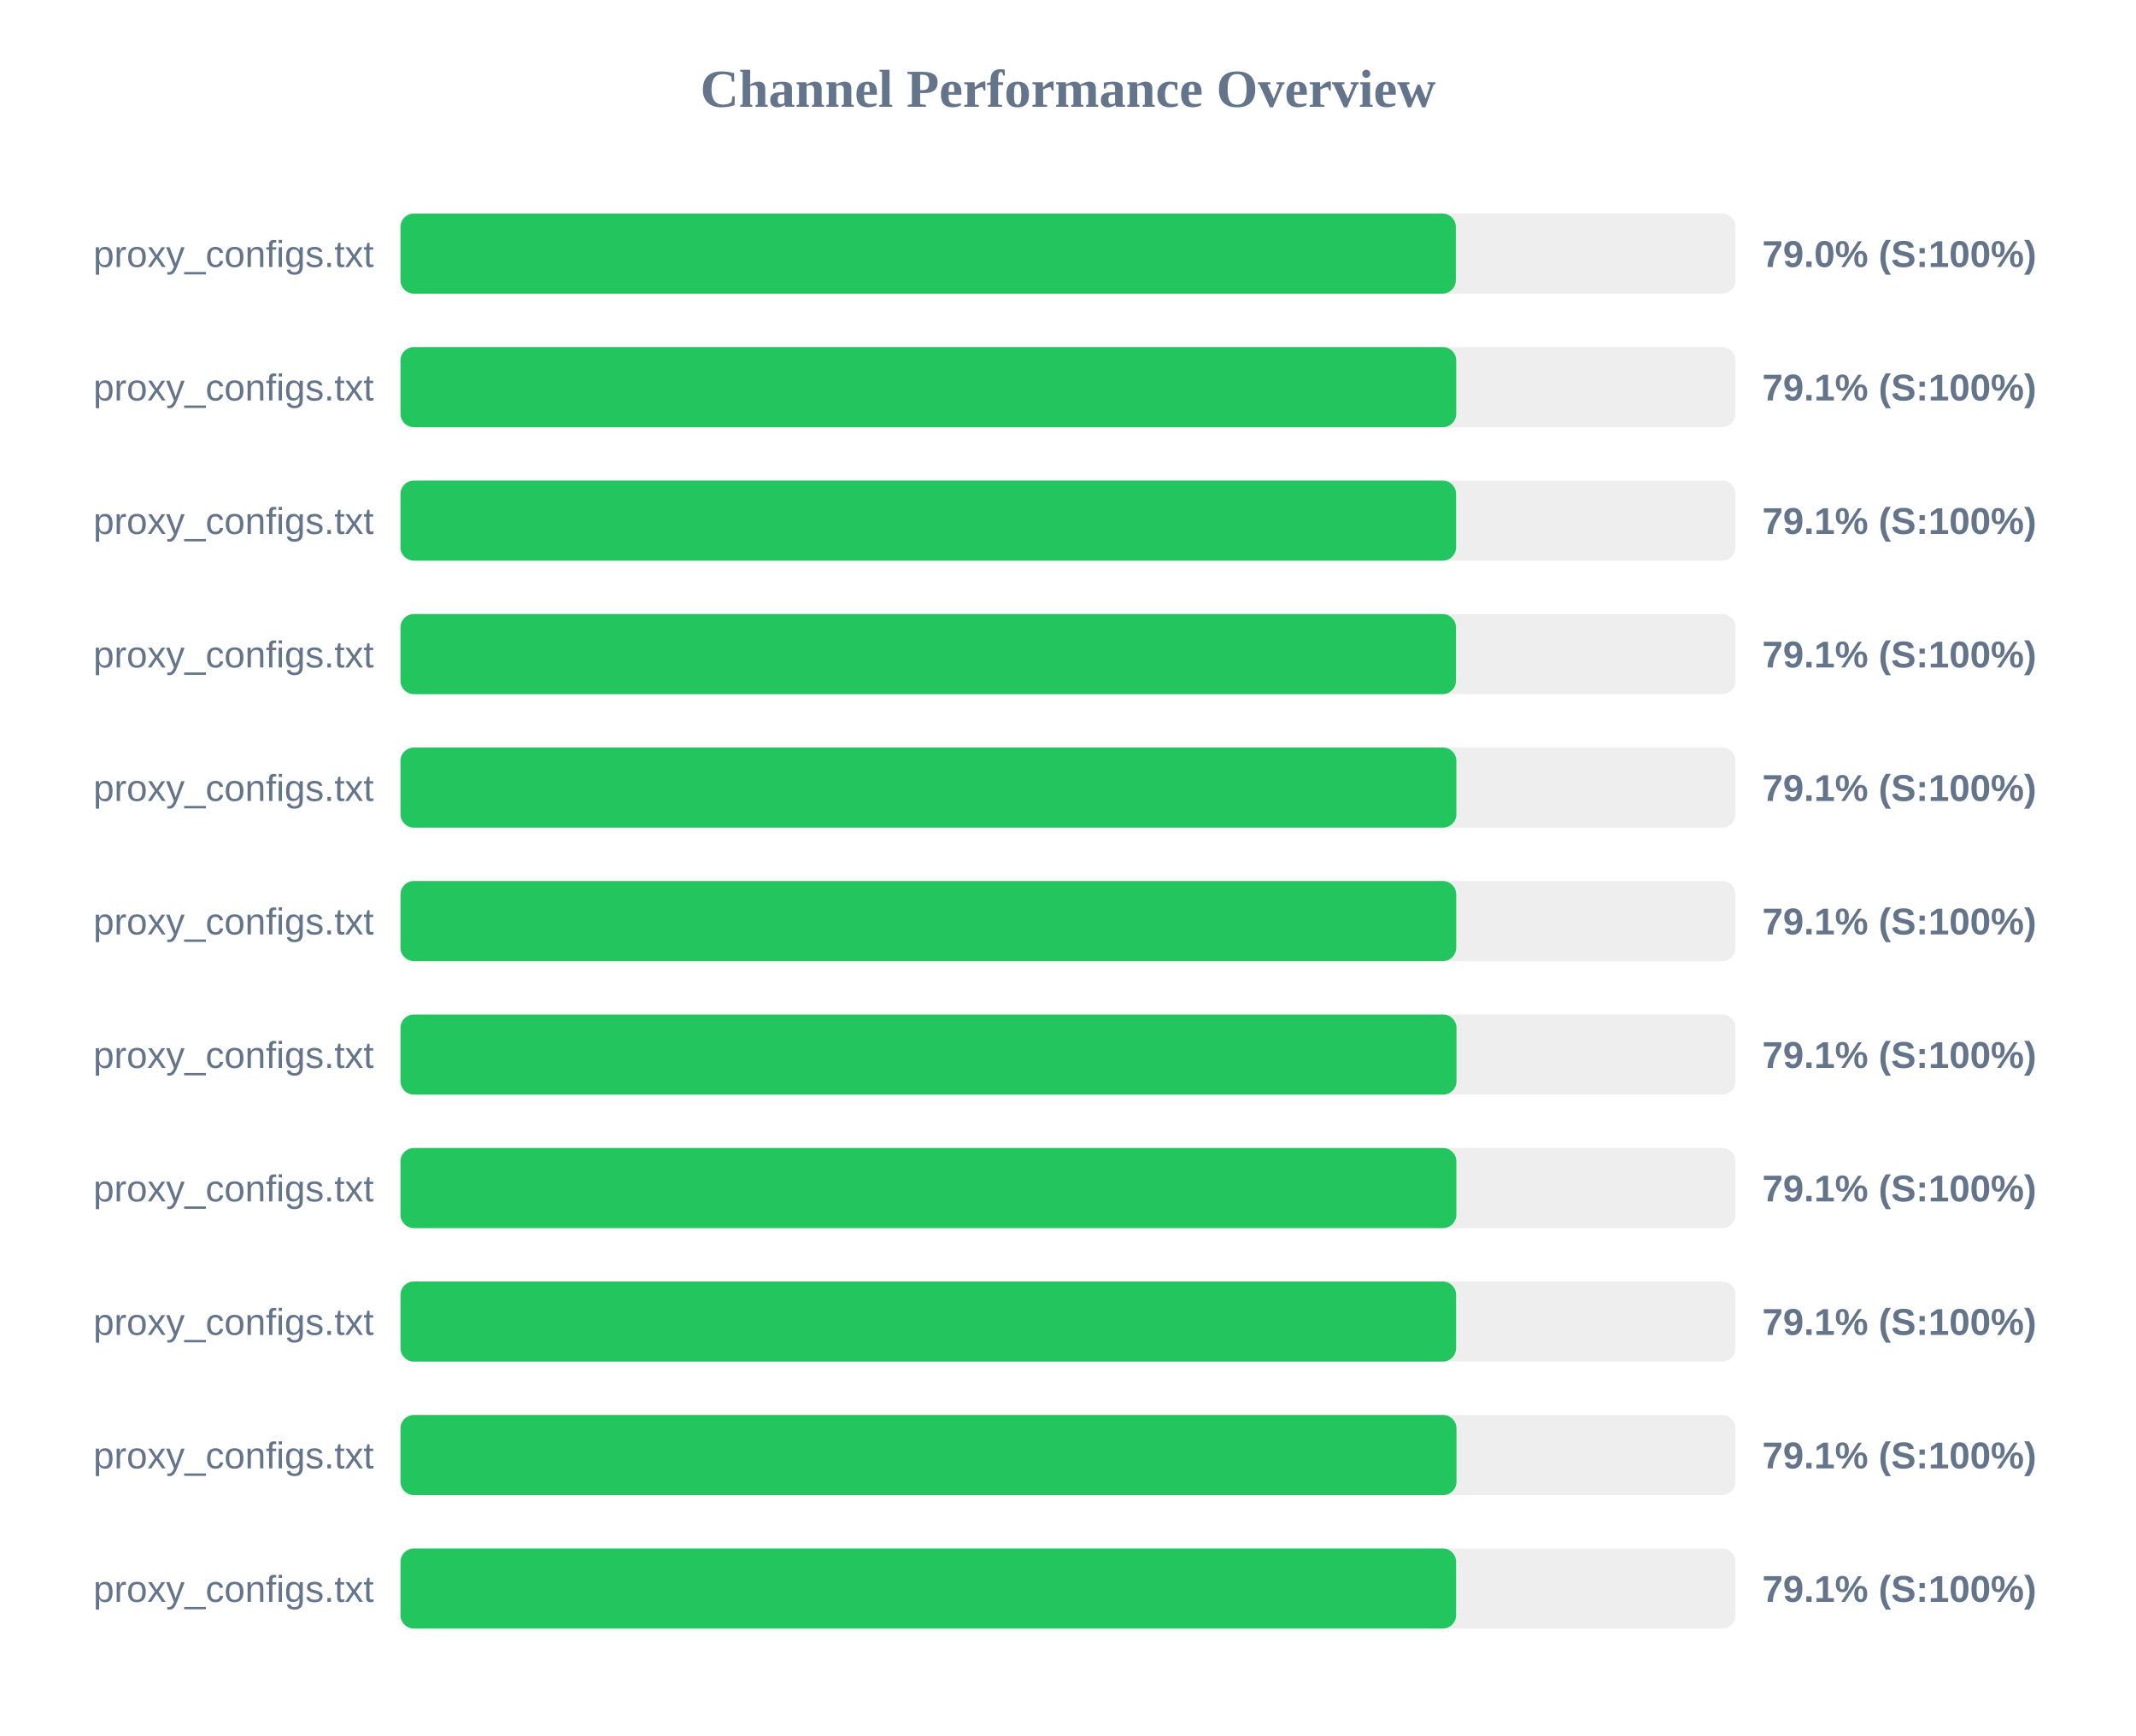
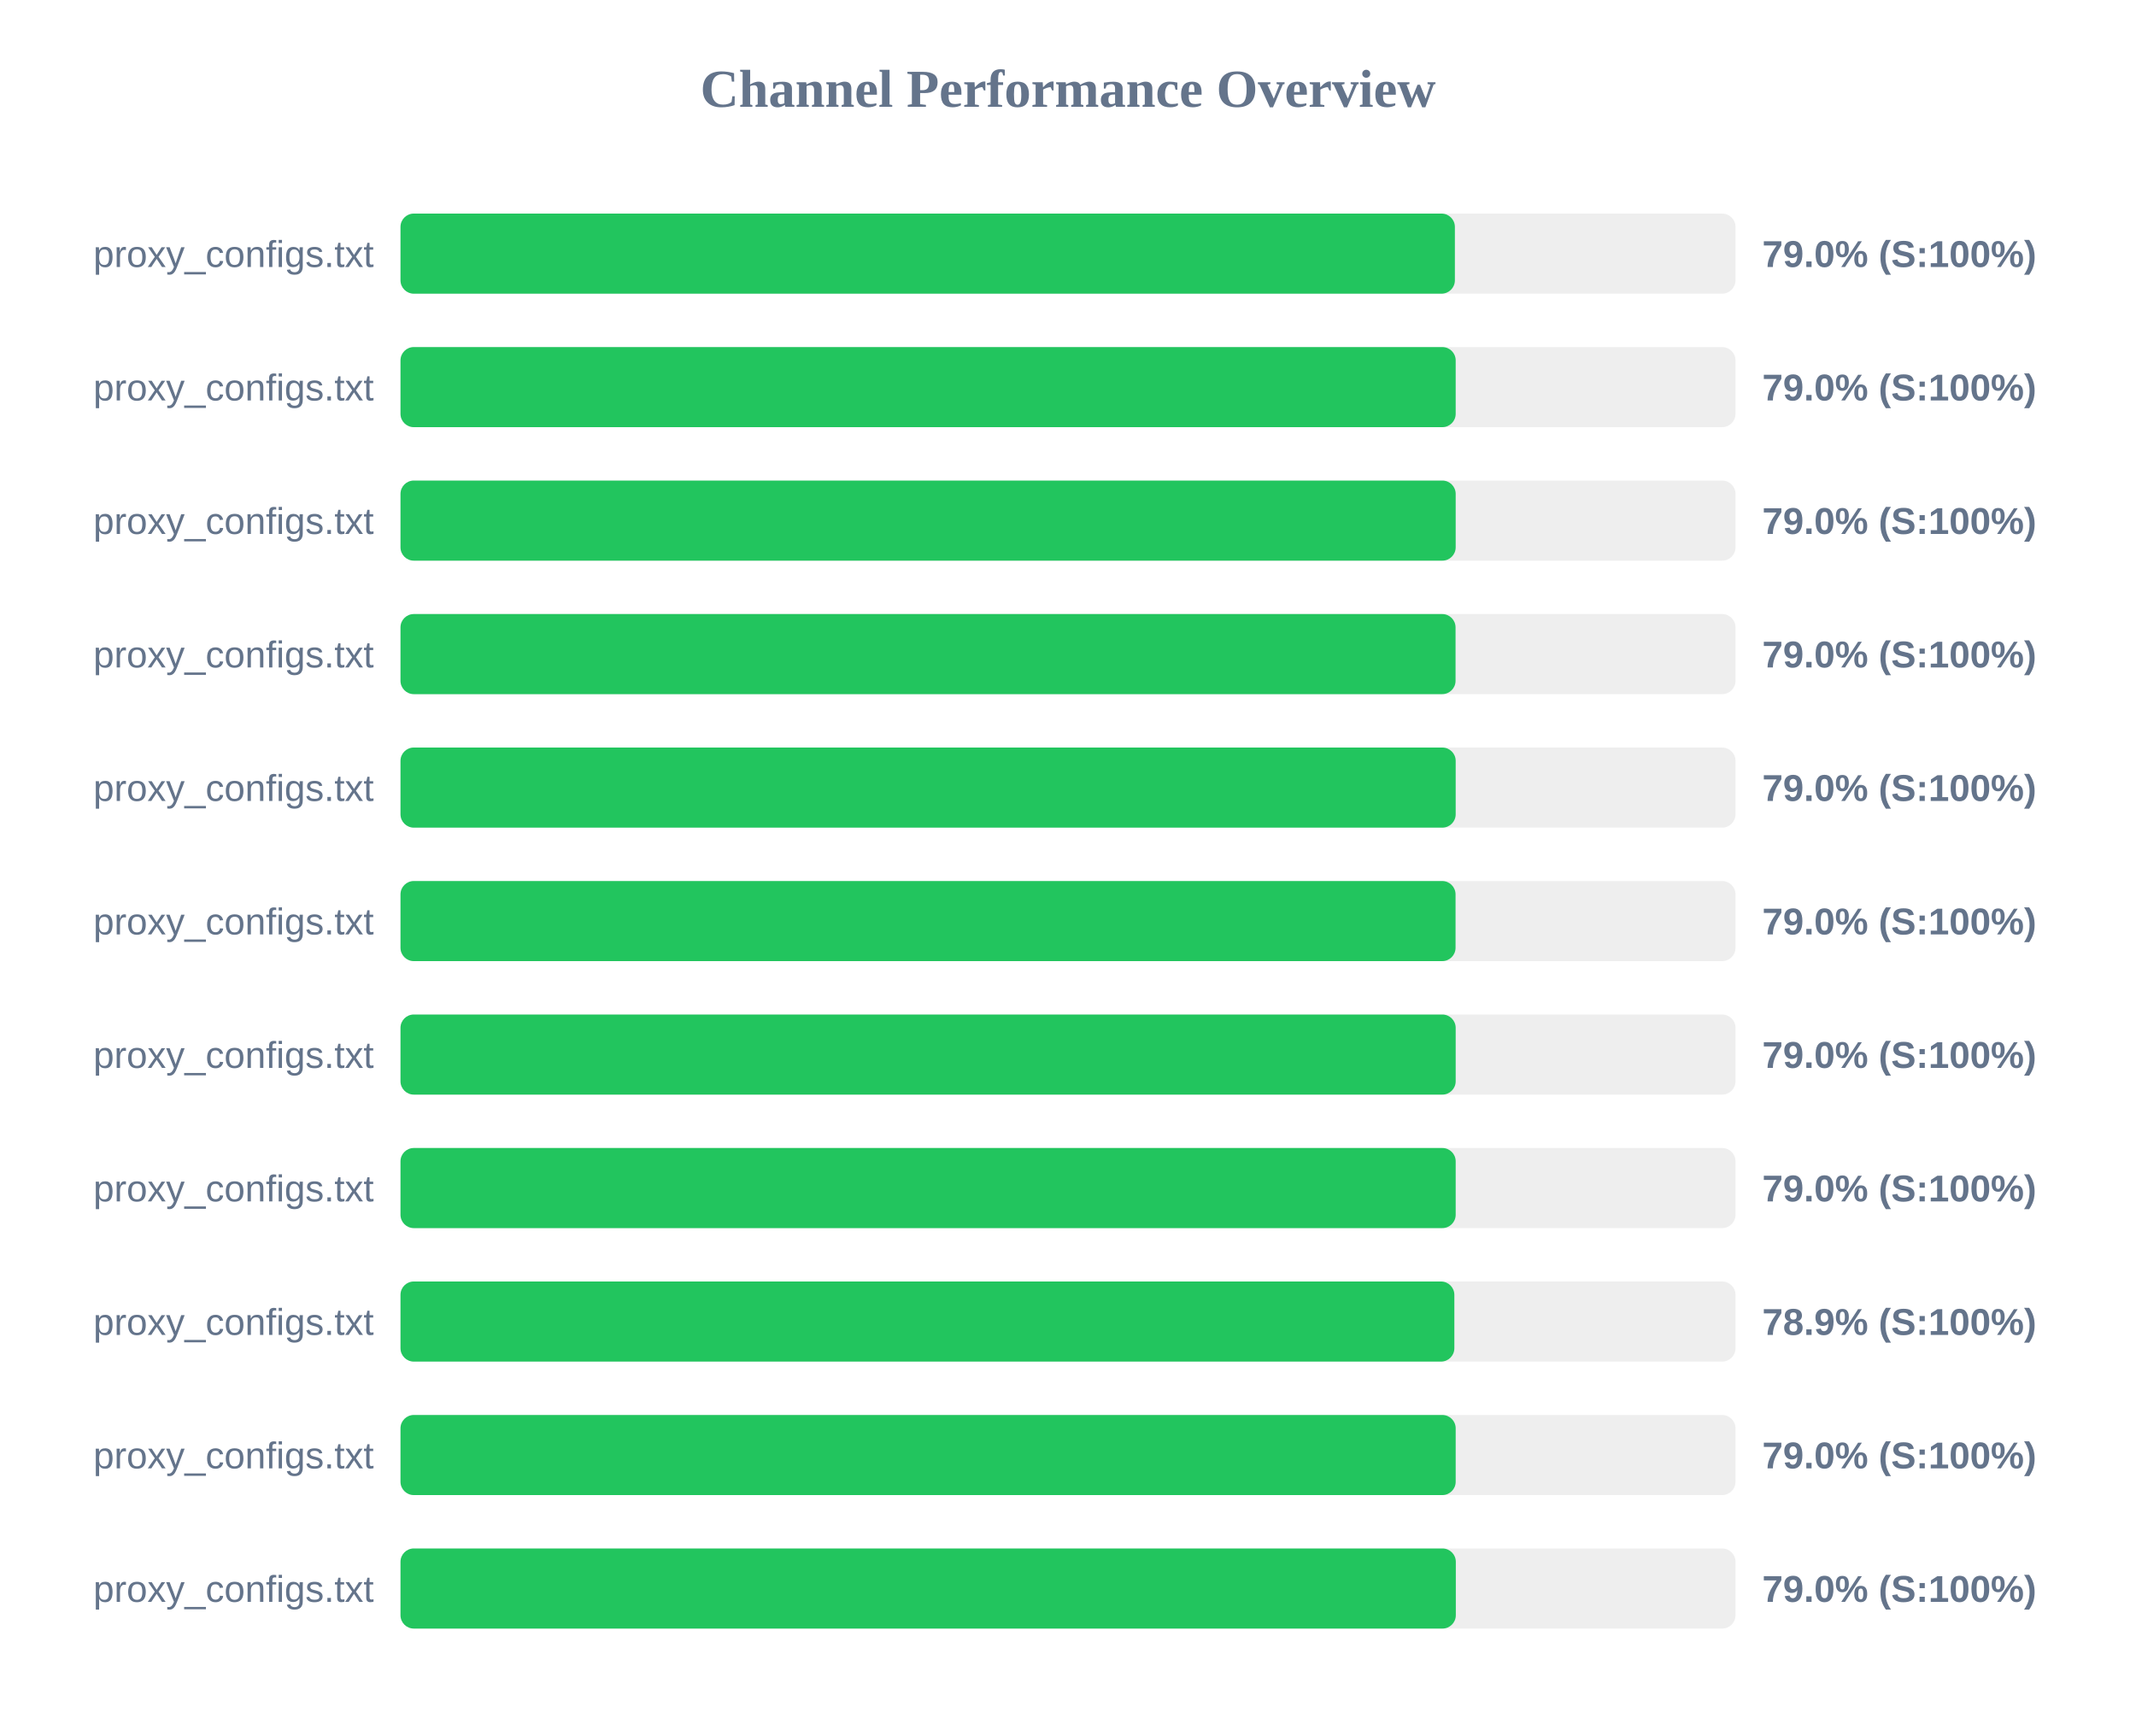
<svg xmlns="http://www.w3.org/2000/svg" width="800" height="650" version="1.1">
  <style>
        .row { font: 14px Arial; fill: #64748b; }
        .score { font: bold 14px Arial; fill: #64748b; }
    </style>
  <text x="400" y="40" text-anchor="middle" font-size="20px" font-weight="bold" fill="#64748b">Channel Performance Overview</text>
  <rect x="150" y="80" width="500" height="30" fill="#eee" rx="5" />
-   <rect x="150" y="80" width="395.25" height="30" fill="#22c55e" rx="5" />
+   <rect x="150" y="80" width="394.9" height="30" fill="#22c55e" rx="5" />
  <text x="140" y="100" text-anchor="end" class="row">proxy_configs.txt</text>
  <text x="660" y="100" text-anchor="start" class="score">79.0% (S:100%)</text>
  <rect x="150" y="130" width="500" height="30" fill="#eee" rx="5" />
-   <rect x="150" y="130" width="395.4" height="30" fill="#22c55e" rx="5" />
+   <rect x="150" y="130" width="395.2" height="30" fill="#22c55e" rx="5" />
  <text x="140" y="150" text-anchor="end" class="row">proxy_configs.txt</text>
-   <text x="660" y="150" text-anchor="start" class="score">79.1% (S:100%)</text>
+   <text x="660" y="150" text-anchor="start" class="score">79.0% (S:100%)</text>
  <rect x="150" y="180" width="500" height="30" fill="#eee" rx="5" />
-   <rect x="150" y="180" width="395.35" height="30" fill="#22c55e" rx="5" />
+   <rect x="150" y="180" width="395.2" height="30" fill="#22c55e" rx="5" />
  <text x="140" y="200" text-anchor="end" class="row">proxy_configs.txt</text>
-   <text x="660" y="200" text-anchor="start" class="score">79.1% (S:100%)</text>
+   <text x="660" y="200" text-anchor="start" class="score">79.0% (S:100%)</text>
  <rect x="150" y="230" width="500" height="30" fill="#eee" rx="5" />
-   <rect x="150" y="230" width="395.3" height="30" fill="#22c55e" rx="5" />
+   <rect x="150" y="230" width="395.15" height="30" fill="#22c55e" rx="5" />
  <text x="140" y="250" text-anchor="end" class="row">proxy_configs.txt</text>
-   <text x="660" y="250" text-anchor="start" class="score">79.1% (S:100%)</text>
+   <text x="660" y="250" text-anchor="start" class="score">79.0% (S:100%)</text>
  <rect x="150" y="280" width="500" height="30" fill="#eee" rx="5" />
-   <rect x="150" y="280" width="395.45" height="30" fill="#22c55e" rx="5" />
+   <rect x="150" y="280" width="395.2" height="30" fill="#22c55e" rx="5" />
  <text x="140" y="300" text-anchor="end" class="row">proxy_configs.txt</text>
-   <text x="660" y="300" text-anchor="start" class="score">79.1% (S:100%)</text>
+   <text x="660" y="300" text-anchor="start" class="score">79.0% (S:100%)</text>
  <rect x="150" y="330" width="500" height="30" fill="#eee" rx="5" />
-   <rect x="150" y="330" width="395.4" height="30" fill="#22c55e" rx="5" />
+   <rect x="150" y="330" width="395.15" height="30" fill="#22c55e" rx="5" />
  <text x="140" y="350" text-anchor="end" class="row">proxy_configs.txt</text>
-   <text x="660" y="350" text-anchor="start" class="score">79.1% (S:100%)</text>
+   <text x="660" y="350" text-anchor="start" class="score">79.0% (S:100%)</text>
  <rect x="150" y="380" width="500" height="30" fill="#eee" rx="5" />
-   <rect x="150" y="380" width="395.5" height="30" fill="#22c55e" rx="5" />
+   <rect x="150" y="380" width="395.2" height="30" fill="#22c55e" rx="5" />
  <text x="140" y="400" text-anchor="end" class="row">proxy_configs.txt</text>
-   <text x="660" y="400" text-anchor="start" class="score">79.1% (S:100%)</text>
+   <text x="660" y="400" text-anchor="start" class="score">79.0% (S:100%)</text>
  <rect x="150" y="430" width="500" height="30" fill="#eee" rx="5" />
-   <rect x="150" y="430" width="395.45" height="30" fill="#22c55e" rx="5" />
+   <rect x="150" y="430" width="395.2" height="30" fill="#22c55e" rx="5" />
  <text x="140" y="450" text-anchor="end" class="row">proxy_configs.txt</text>
-   <text x="660" y="450" text-anchor="start" class="score">79.1% (S:100%)</text>
+   <text x="660" y="450" text-anchor="start" class="score">79.0% (S:100%)</text>
  <rect x="150" y="480" width="500" height="30" fill="#eee" rx="5" />
-   <rect x="150" y="480" width="395.35" height="30" fill="#22c55e" rx="5" />
+   <rect x="150" y="480" width="394.7" height="30" fill="#22c55e" rx="5" />
  <text x="140" y="500" text-anchor="end" class="row">proxy_configs.txt</text>
-   <text x="660" y="500" text-anchor="start" class="score">79.1% (S:100%)</text>
+   <text x="660" y="500" text-anchor="start" class="score">78.9% (S:100%)</text>
  <rect x="150" y="530" width="500" height="30" fill="#eee" rx="5" />
-   <rect x="150" y="530" width="395.5" height="30" fill="#22c55e" rx="5" />
+   <rect x="150" y="530" width="395.2" height="30" fill="#22c55e" rx="5" />
  <text x="140" y="550" text-anchor="end" class="row">proxy_configs.txt</text>
-   <text x="660" y="550" text-anchor="start" class="score">79.1% (S:100%)</text>
+   <text x="660" y="550" text-anchor="start" class="score">79.0% (S:100%)</text>
  <rect x="150" y="580" width="500" height="30" fill="#eee" rx="5" />
-   <rect x="150" y="580" width="395.35" height="30" fill="#22c55e" rx="5" />
+   <rect x="150" y="580" width="395.25" height="30" fill="#22c55e" rx="5" />
  <text x="140" y="600" text-anchor="end" class="row">proxy_configs.txt</text>
-   <text x="660" y="600" text-anchor="start" class="score">79.1% (S:100%)</text>
+   <text x="660" y="600" text-anchor="start" class="score">79.0% (S:100%)</text>
</svg>
